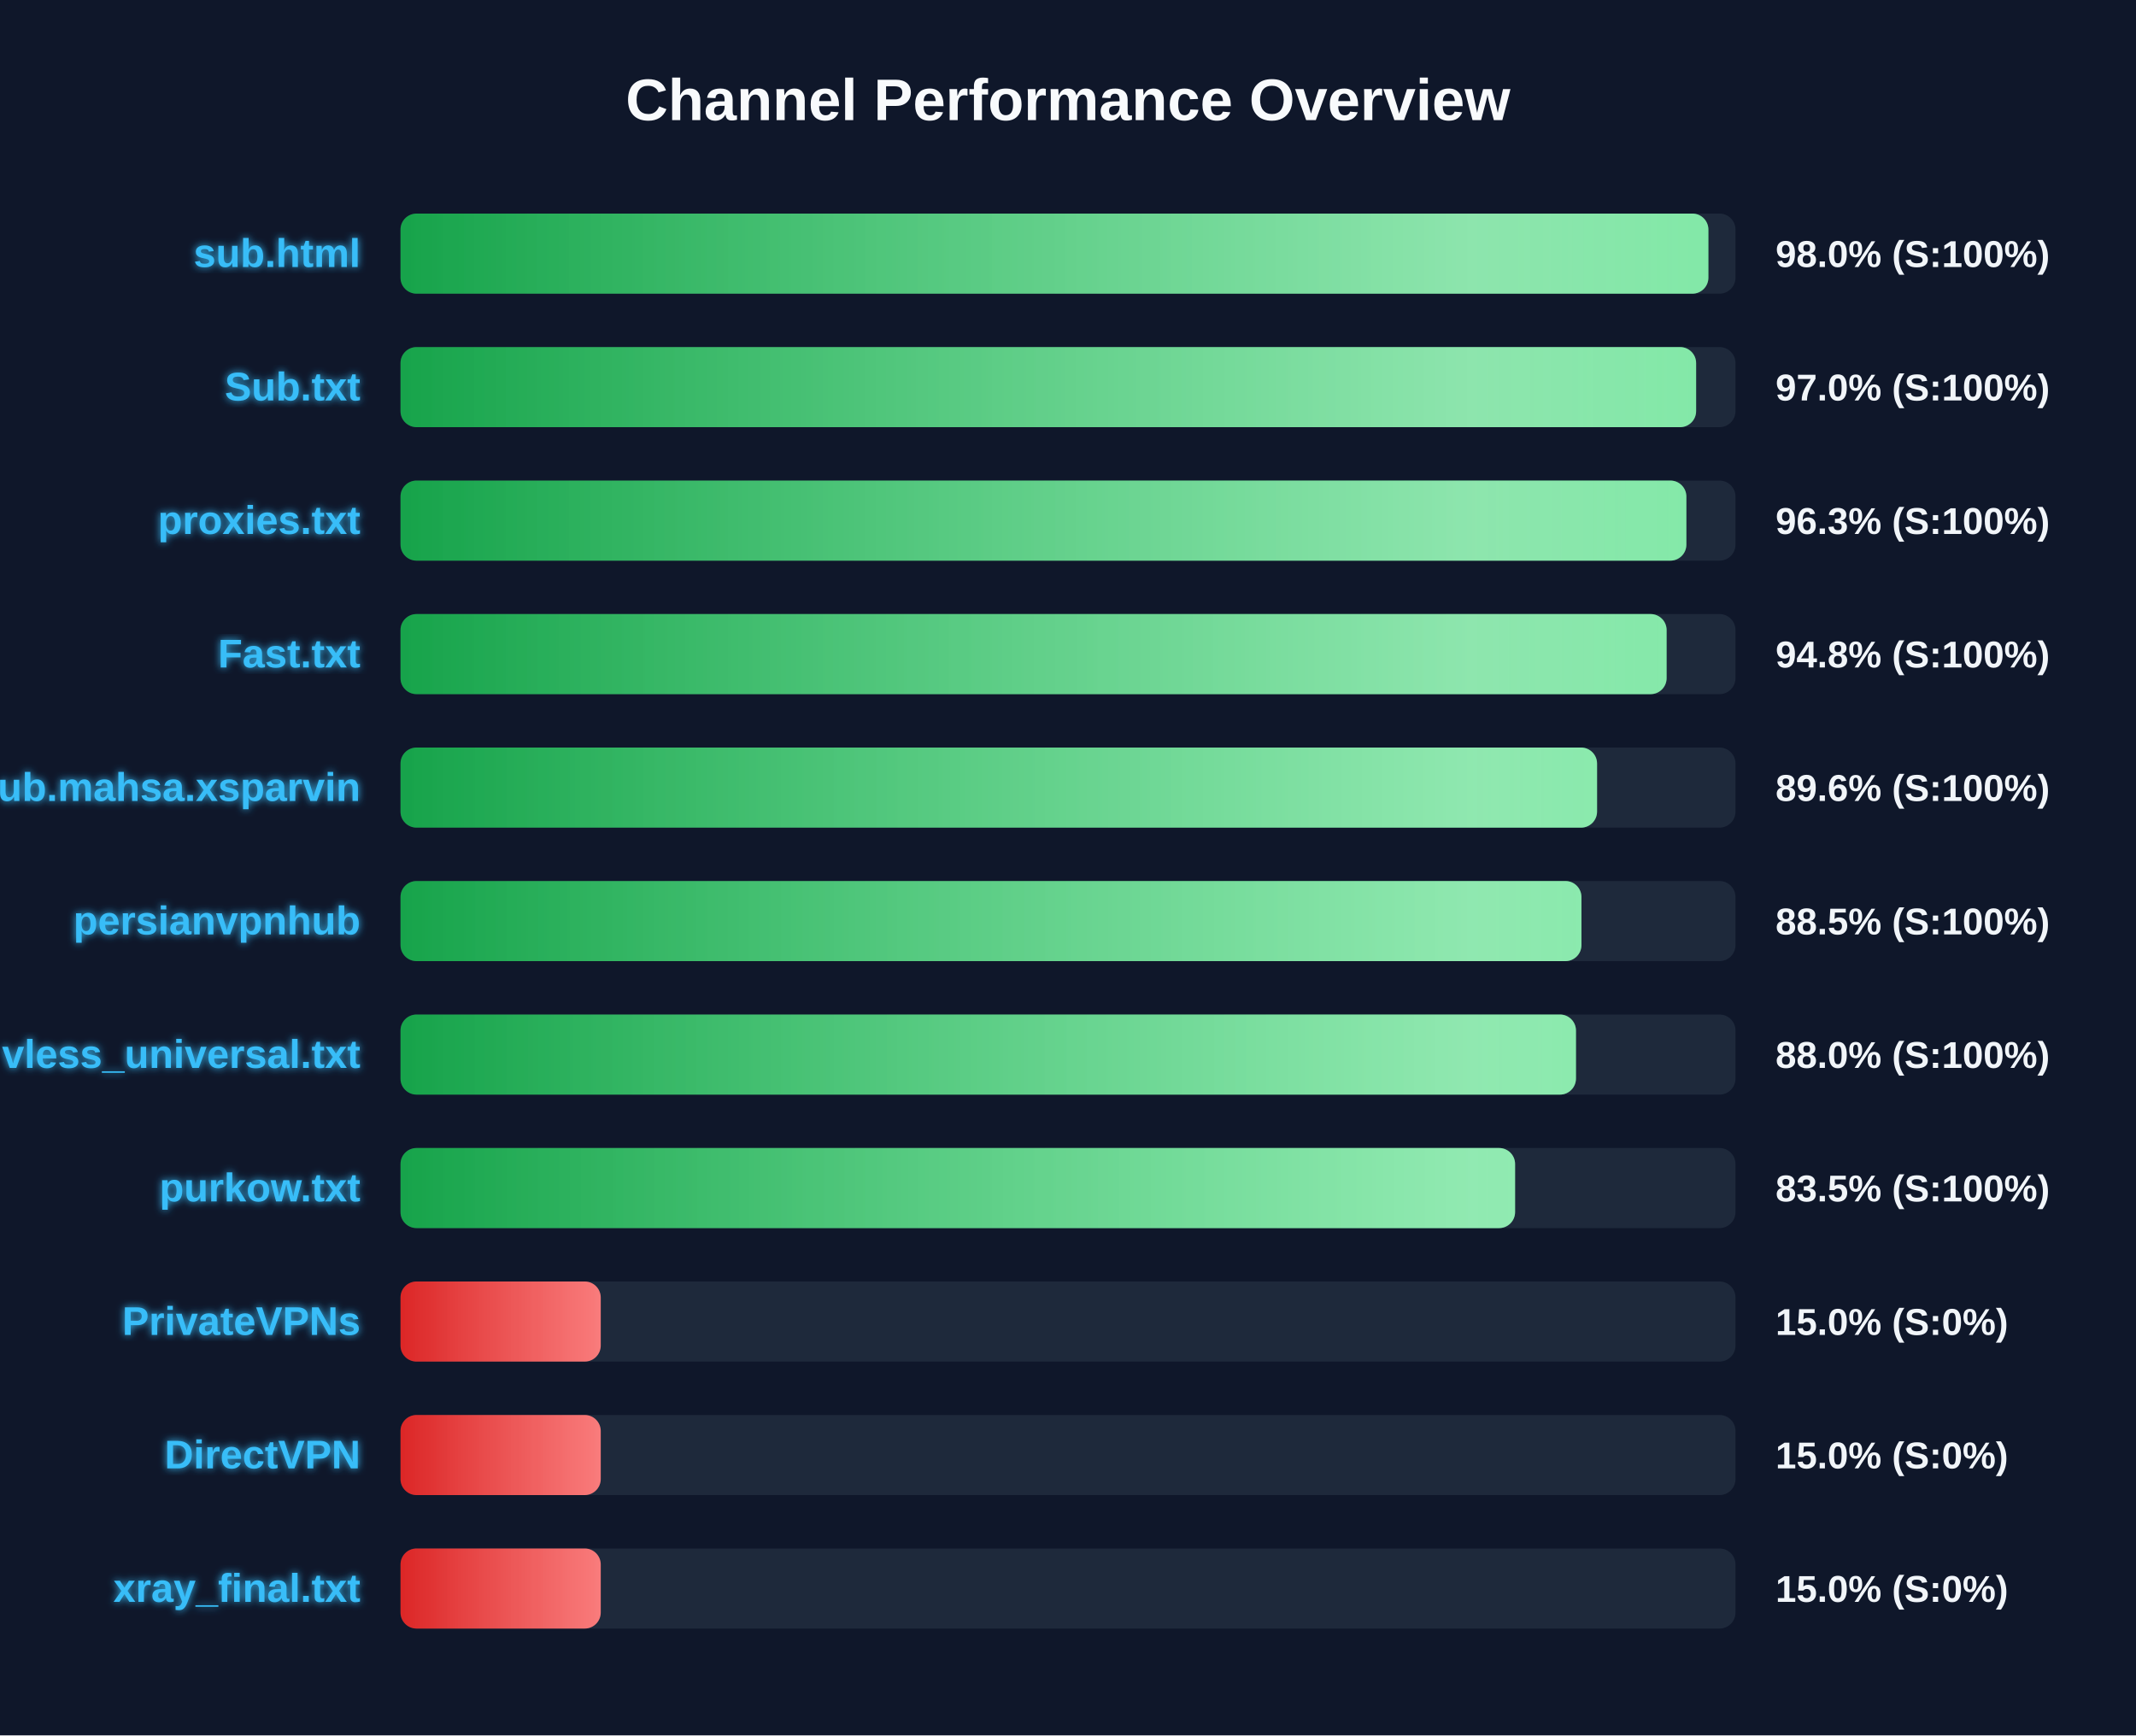
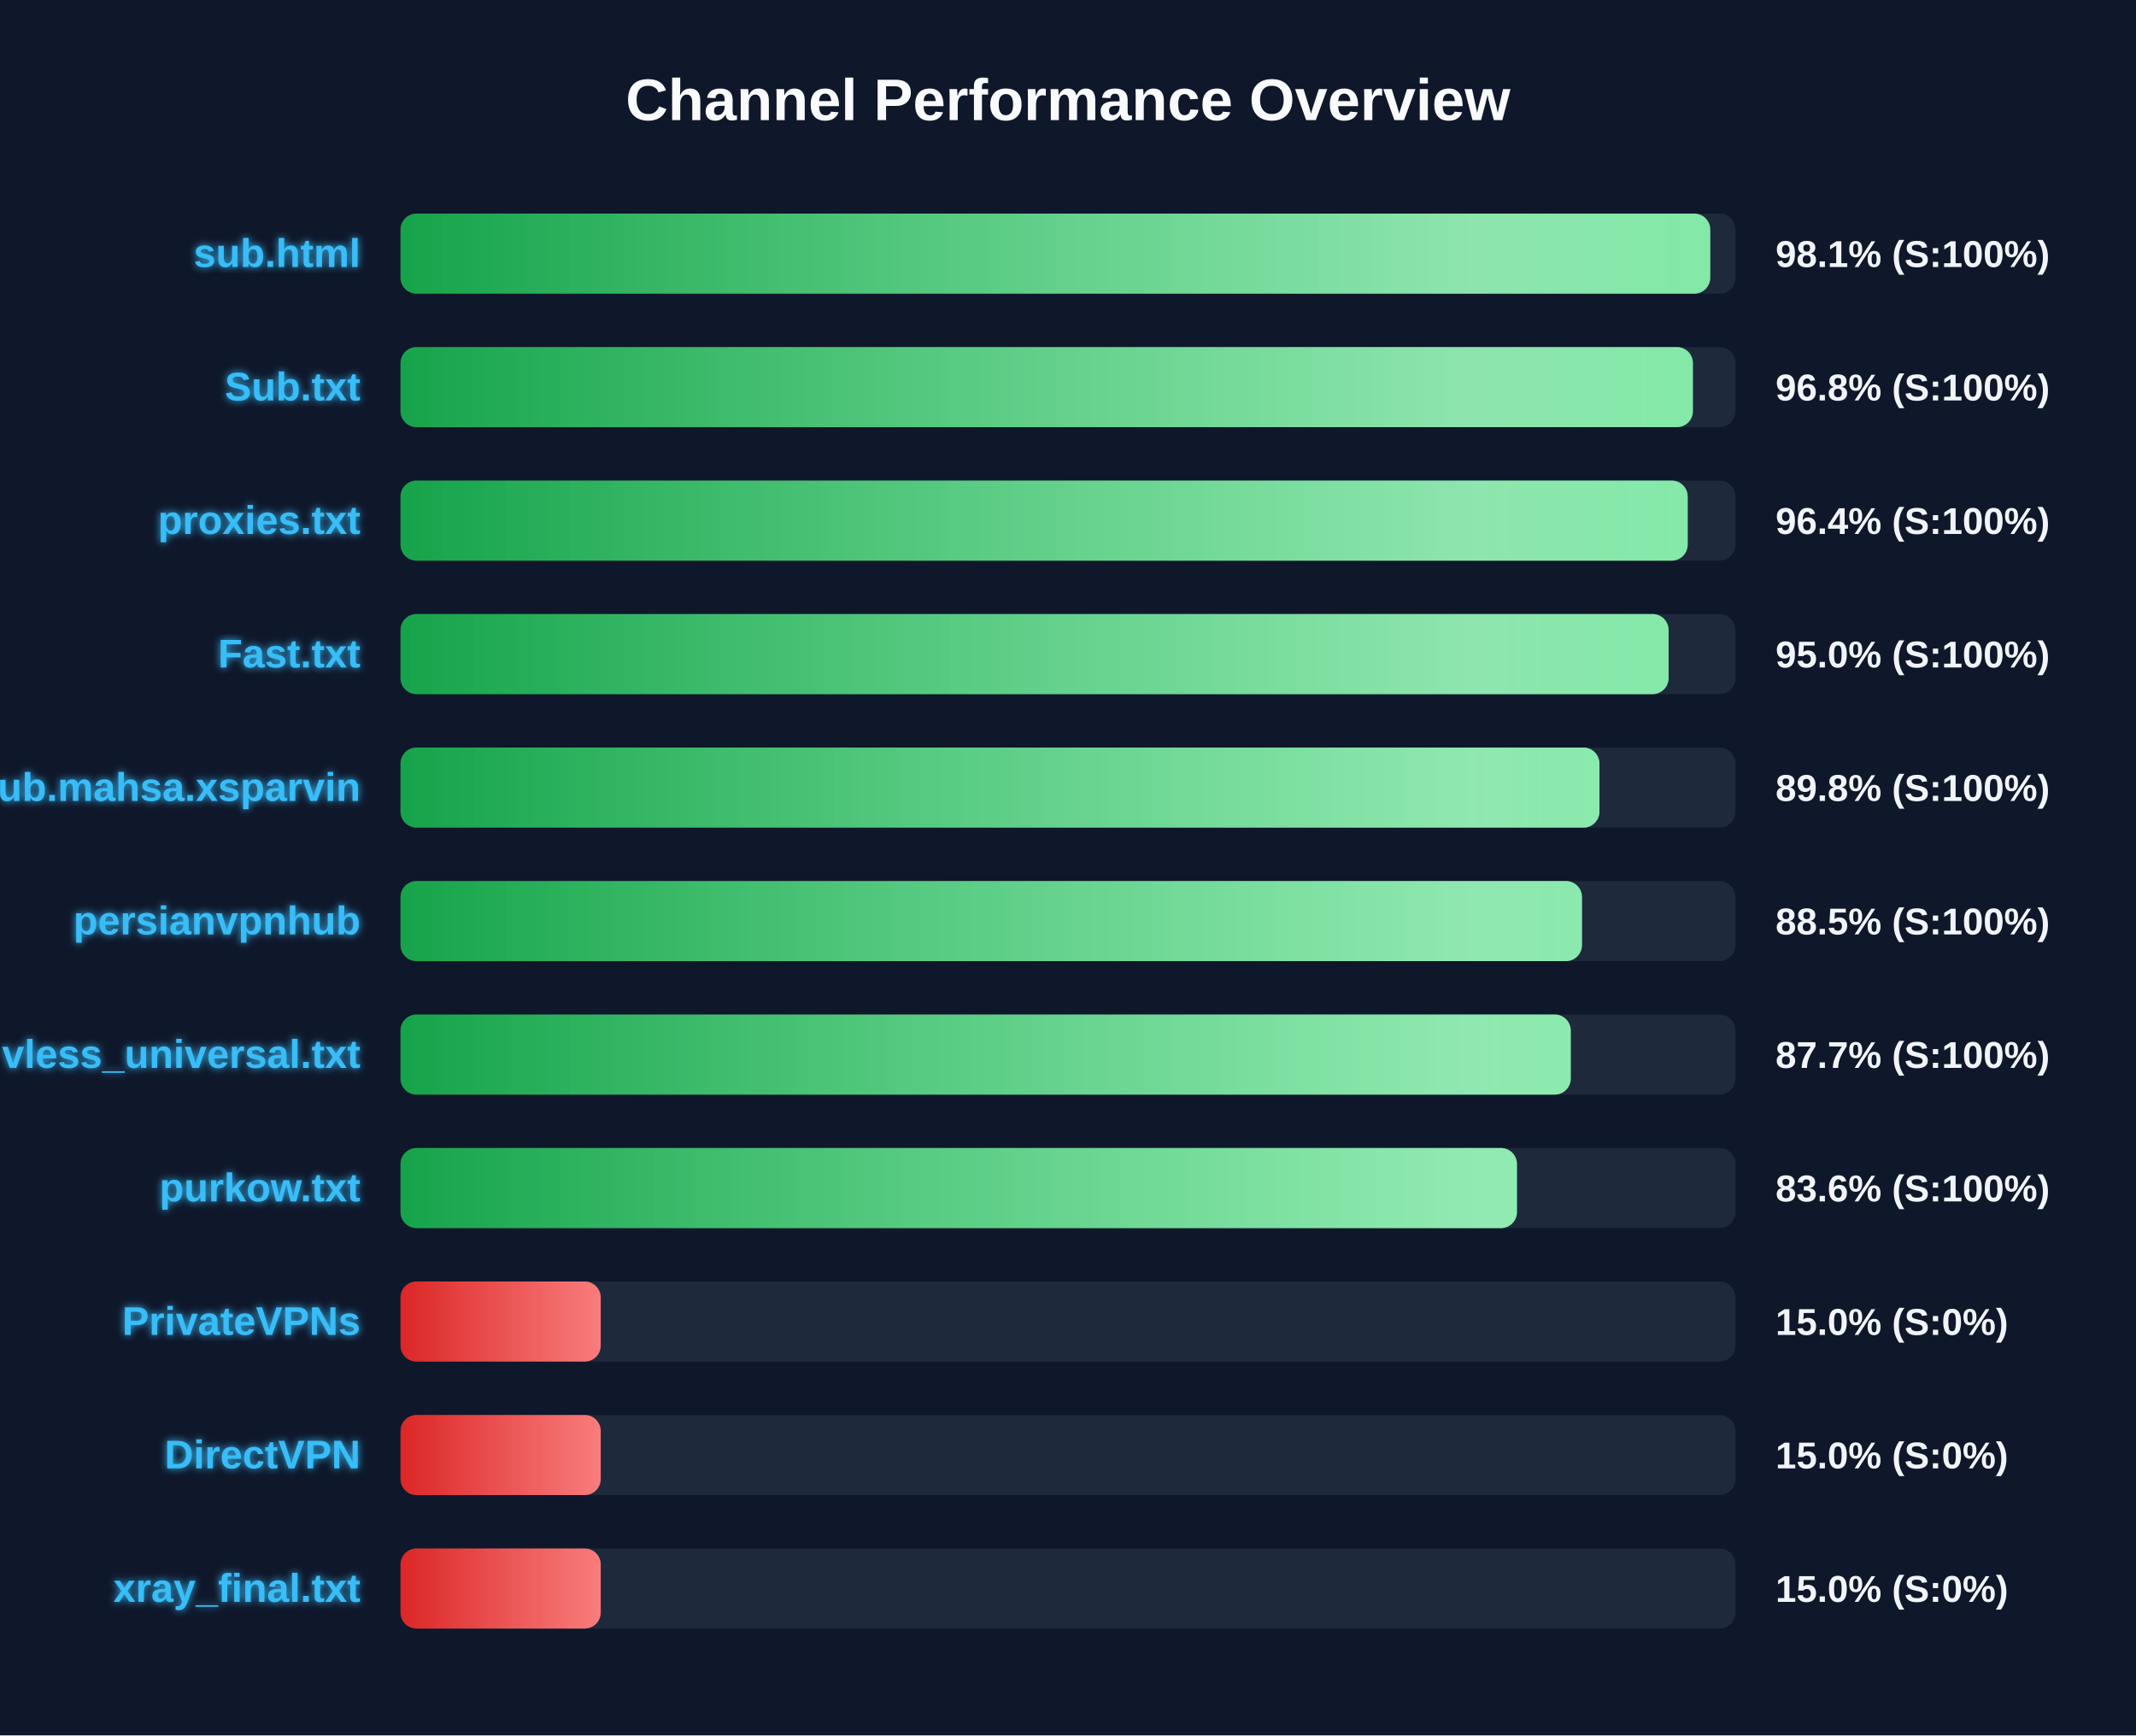
<svg xmlns="http://www.w3.org/2000/svg" width="800" height="650" version="1.1">
  <defs>
    <linearGradient id="grad-green" x1="0%" y1="0%" x2="100%" y2="0%">
      <stop offset="0%" stop-color="#16a34a" />
      <stop offset="100%" stop-color="#4ade80" />
    </linearGradient>
    <linearGradient id="grad-yellow" x1="0%" y1="0%" x2="100%" y2="0%">
      <stop offset="0%" stop-color="#ca8a04" />
      <stop offset="100%" stop-color="#fde047" />
    </linearGradient>
    <linearGradient id="grad-red" x1="0%" y1="0%" x2="100%" y2="0%">
      <stop offset="0%" stop-color="#dc2626" />
      <stop offset="100%" stop-color="#f87171" />
    </linearGradient>
    <linearGradient id="shimmer" x1="0%" y1="0%" x2="100%" y2="0%">
      <stop offset="0%" stop-color="rgba(255,255,255,0)" />
      <stop offset="50%" stop-color="rgba(255,255,255,0.4)" />
      <stop offset="100%" stop-color="rgba(255,255,255,0)" />
    </linearGradient>
    <filter id="glow" x="-20%" y="-20%" width="140%" height="140%">
      <feGaussianBlur stdDeviation="1.5" result="blur" />
      <feComposite in="SourceGraphic" in2="blur" operator="over" />
    </filter>
  </defs>
  <style>
        .bg-rect { fill: #0f172a; }
        .title { font: bold 22px 'Segoe UI', Arial, sans-serif; fill: #f8fafc; }
        .row { font: bold 15px 'Segoe UI', Arial, sans-serif; fill: #38bdf8; filter: url(#glow); }
        .score { font: bold 14px 'Segoe UI', Arial, sans-serif; fill: #f1f5f9; }
        @keyframes shimmer-anim {
            0% { transform: translateX(-100%); }
            100% { transform: translateX(200%); }
        }
        .shimmer-rect {
            animation: shimmer-anim 2.5s infinite linear;
        }
    </style>
  <rect width="100%" height="100%" class="bg-rect" />
  <text x="400" y="45" text-anchor="middle" class="title">Channel Performance Overview</text>
  <rect x="150" y="80" width="500" height="30" fill="#1e293b" rx="6" />
  <clipPath id="clip-0">
-     <rect x="150" y="80" width="489.85" height="30" rx="6" />
+     <rect x="150" y="80" width="490.55" height="30" rx="6" />
  </clipPath>
-   <rect x="150" y="80" width="489.85" height="30" fill="url(#grad-green)" rx="6" />
+   <rect x="150" y="80" width="490.55" height="30" fill="url(#grad-green)" rx="6" />
  <g clip-path="url(#clip-0)">
    <rect x="150" y="80" width="100%" height="30" fill="url(#shimmer)" class="shimmer-rect" />
  </g>
  <text x="135" y="100" text-anchor="end" class="row">sub.html</text>
-   <text x="665" y="100" text-anchor="start" class="score">98.0% (S:100%)</text>
+   <text x="665" y="100" text-anchor="start" class="score">98.1% (S:100%)</text>
  <rect x="150" y="130" width="500" height="30" fill="#1e293b" rx="6" />
  <clipPath id="clip-1">
-     <rect x="150" y="130" width="485.25" height="30" rx="6" />
+     <rect x="150" y="130" width="484.05" height="30" rx="6" />
  </clipPath>
-   <rect x="150" y="130" width="485.25" height="30" fill="url(#grad-green)" rx="6" />
+   <rect x="150" y="130" width="484.05" height="30" fill="url(#grad-green)" rx="6" />
  <g clip-path="url(#clip-1)">
    <rect x="150" y="130" width="100%" height="30" fill="url(#shimmer)" class="shimmer-rect" />
  </g>
  <text x="135" y="150" text-anchor="end" class="row">Sub.txt</text>
-   <text x="665" y="150" text-anchor="start" class="score">97.0% (S:100%)</text>
+   <text x="665" y="150" text-anchor="start" class="score">96.8% (S:100%)</text>
  <rect x="150" y="180" width="500" height="30" fill="#1e293b" rx="6" />
  <clipPath id="clip-2">
-     <rect x="150" y="180" width="481.6" height="30" rx="6" />
+     <rect x="150" y="180" width="482.1" height="30" rx="6" />
  </clipPath>
-   <rect x="150" y="180" width="481.6" height="30" fill="url(#grad-green)" rx="6" />
+   <rect x="150" y="180" width="482.1" height="30" fill="url(#grad-green)" rx="6" />
  <g clip-path="url(#clip-2)">
    <rect x="150" y="180" width="100%" height="30" fill="url(#shimmer)" class="shimmer-rect" />
  </g>
  <text x="135" y="200" text-anchor="end" class="row">proxies.txt</text>
-   <text x="665" y="200" text-anchor="start" class="score">96.3% (S:100%)</text>
+   <text x="665" y="200" text-anchor="start" class="score">96.4% (S:100%)</text>
  <rect x="150" y="230" width="500" height="30" fill="#1e293b" rx="6" />
  <clipPath id="clip-3">
-     <rect x="150" y="230" width="474.2" height="30" rx="6" />
+     <rect x="150" y="230" width="474.95" height="30" rx="6" />
  </clipPath>
-   <rect x="150" y="230" width="474.2" height="30" fill="url(#grad-green)" rx="6" />
+   <rect x="150" y="230" width="474.95" height="30" fill="url(#grad-green)" rx="6" />
  <g clip-path="url(#clip-3)">
    <rect x="150" y="230" width="100%" height="30" fill="url(#shimmer)" class="shimmer-rect" />
  </g>
  <text x="135" y="250" text-anchor="end" class="row">Fast.txt</text>
-   <text x="665" y="250" text-anchor="start" class="score">94.8% (S:100%)</text>
+   <text x="665" y="250" text-anchor="start" class="score">95.0% (S:100%)</text>
  <rect x="150" y="280" width="500" height="30" fill="#1e293b" rx="6" />
  <clipPath id="clip-4">
-     <rect x="150" y="280" width="448.15" height="30" rx="6" />
+     <rect x="150" y="280" width="449.05" height="30" rx="6" />
  </clipPath>
-   <rect x="150" y="280" width="448.15" height="30" fill="url(#grad-green)" rx="6" />
+   <rect x="150" y="280" width="449.05" height="30" fill="url(#grad-green)" rx="6" />
  <g clip-path="url(#clip-4)">
    <rect x="150" y="280" width="100%" height="30" fill="url(#shimmer)" class="shimmer-rect" />
  </g>
  <text x="135" y="300" text-anchor="end" class="row">Sub.mahsa.xsparvin</text>
-   <text x="665" y="300" text-anchor="start" class="score">89.6% (S:100%)</text>
+   <text x="665" y="300" text-anchor="start" class="score">89.8% (S:100%)</text>
  <rect x="150" y="330" width="500" height="30" fill="#1e293b" rx="6" />
  <clipPath id="clip-5">
-     <rect x="150" y="330" width="442.3" height="30" rx="6" />
+     <rect x="150" y="330" width="442.5" height="30" rx="6" />
  </clipPath>
-   <rect x="150" y="330" width="442.3" height="30" fill="url(#grad-green)" rx="6" />
+   <rect x="150" y="330" width="442.5" height="30" fill="url(#grad-green)" rx="6" />
  <g clip-path="url(#clip-5)">
    <rect x="150" y="330" width="100%" height="30" fill="url(#shimmer)" class="shimmer-rect" />
  </g>
  <text x="135" y="350" text-anchor="end" class="row">persianvpnhub</text>
  <text x="665" y="350" text-anchor="start" class="score">88.5% (S:100%)</text>
  <rect x="150" y="380" width="500" height="30" fill="#1e293b" rx="6" />
  <clipPath id="clip-6">
-     <rect x="150" y="380" width="440.25" height="30" rx="6" />
+     <rect x="150" y="380" width="438.3" height="30" rx="6" />
  </clipPath>
-   <rect x="150" y="380" width="440.25" height="30" fill="url(#grad-green)" rx="6" />
+   <rect x="150" y="380" width="438.3" height="30" fill="url(#grad-green)" rx="6" />
  <g clip-path="url(#clip-6)">
    <rect x="150" y="380" width="100%" height="30" fill="url(#shimmer)" class="shimmer-rect" />
  </g>
  <text x="135" y="400" text-anchor="end" class="row">vless_universal.txt</text>
-   <text x="665" y="400" text-anchor="start" class="score">88.0% (S:100%)</text>
+   <text x="665" y="400" text-anchor="start" class="score">87.7% (S:100%)</text>
  <rect x="150" y="430" width="500" height="30" fill="#1e293b" rx="6" />
  <clipPath id="clip-7">
-     <rect x="150" y="430" width="417.45" height="30" rx="6" />
+     <rect x="150" y="430" width="418.15" height="30" rx="6" />
  </clipPath>
-   <rect x="150" y="430" width="417.45" height="30" fill="url(#grad-green)" rx="6" />
+   <rect x="150" y="430" width="418.15" height="30" fill="url(#grad-green)" rx="6" />
  <g clip-path="url(#clip-7)">
    <rect x="150" y="430" width="100%" height="30" fill="url(#shimmer)" class="shimmer-rect" />
  </g>
  <text x="135" y="450" text-anchor="end" class="row">purkow.txt</text>
-   <text x="665" y="450" text-anchor="start" class="score">83.5% (S:100%)</text>
+   <text x="665" y="450" text-anchor="start" class="score">83.6% (S:100%)</text>
  <rect x="150" y="480" width="500" height="30" fill="#1e293b" rx="6" />
  <clipPath id="clip-8">
    <rect x="150" y="480" width="75.0" height="30" rx="6" />
  </clipPath>
  <rect x="150" y="480" width="75.0" height="30" fill="url(#grad-red)" rx="6" />
  <g clip-path="url(#clip-8)">
    <rect x="150" y="480" width="100%" height="30" fill="url(#shimmer)" class="shimmer-rect" />
  </g>
  <text x="135" y="500" text-anchor="end" class="row">PrivateVPNs</text>
  <text x="665" y="500" text-anchor="start" class="score">15.0% (S:0%)</text>
  <rect x="150" y="530" width="500" height="30" fill="#1e293b" rx="6" />
  <clipPath id="clip-9">
    <rect x="150" y="530" width="75.0" height="30" rx="6" />
  </clipPath>
  <rect x="150" y="530" width="75.0" height="30" fill="url(#grad-red)" rx="6" />
  <g clip-path="url(#clip-9)">
    <rect x="150" y="530" width="100%" height="30" fill="url(#shimmer)" class="shimmer-rect" />
  </g>
  <text x="135" y="550" text-anchor="end" class="row">DirectVPN</text>
  <text x="665" y="550" text-anchor="start" class="score">15.0% (S:0%)</text>
  <rect x="150" y="580" width="500" height="30" fill="#1e293b" rx="6" />
  <clipPath id="clip-10">
    <rect x="150" y="580" width="75.0" height="30" rx="6" />
  </clipPath>
  <rect x="150" y="580" width="75.0" height="30" fill="url(#grad-red)" rx="6" />
  <g clip-path="url(#clip-10)">
    <rect x="150" y="580" width="100%" height="30" fill="url(#shimmer)" class="shimmer-rect" />
  </g>
  <text x="135" y="600" text-anchor="end" class="row">xray_final.txt</text>
  <text x="665" y="600" text-anchor="start" class="score">15.0% (S:0%)</text>
</svg>
